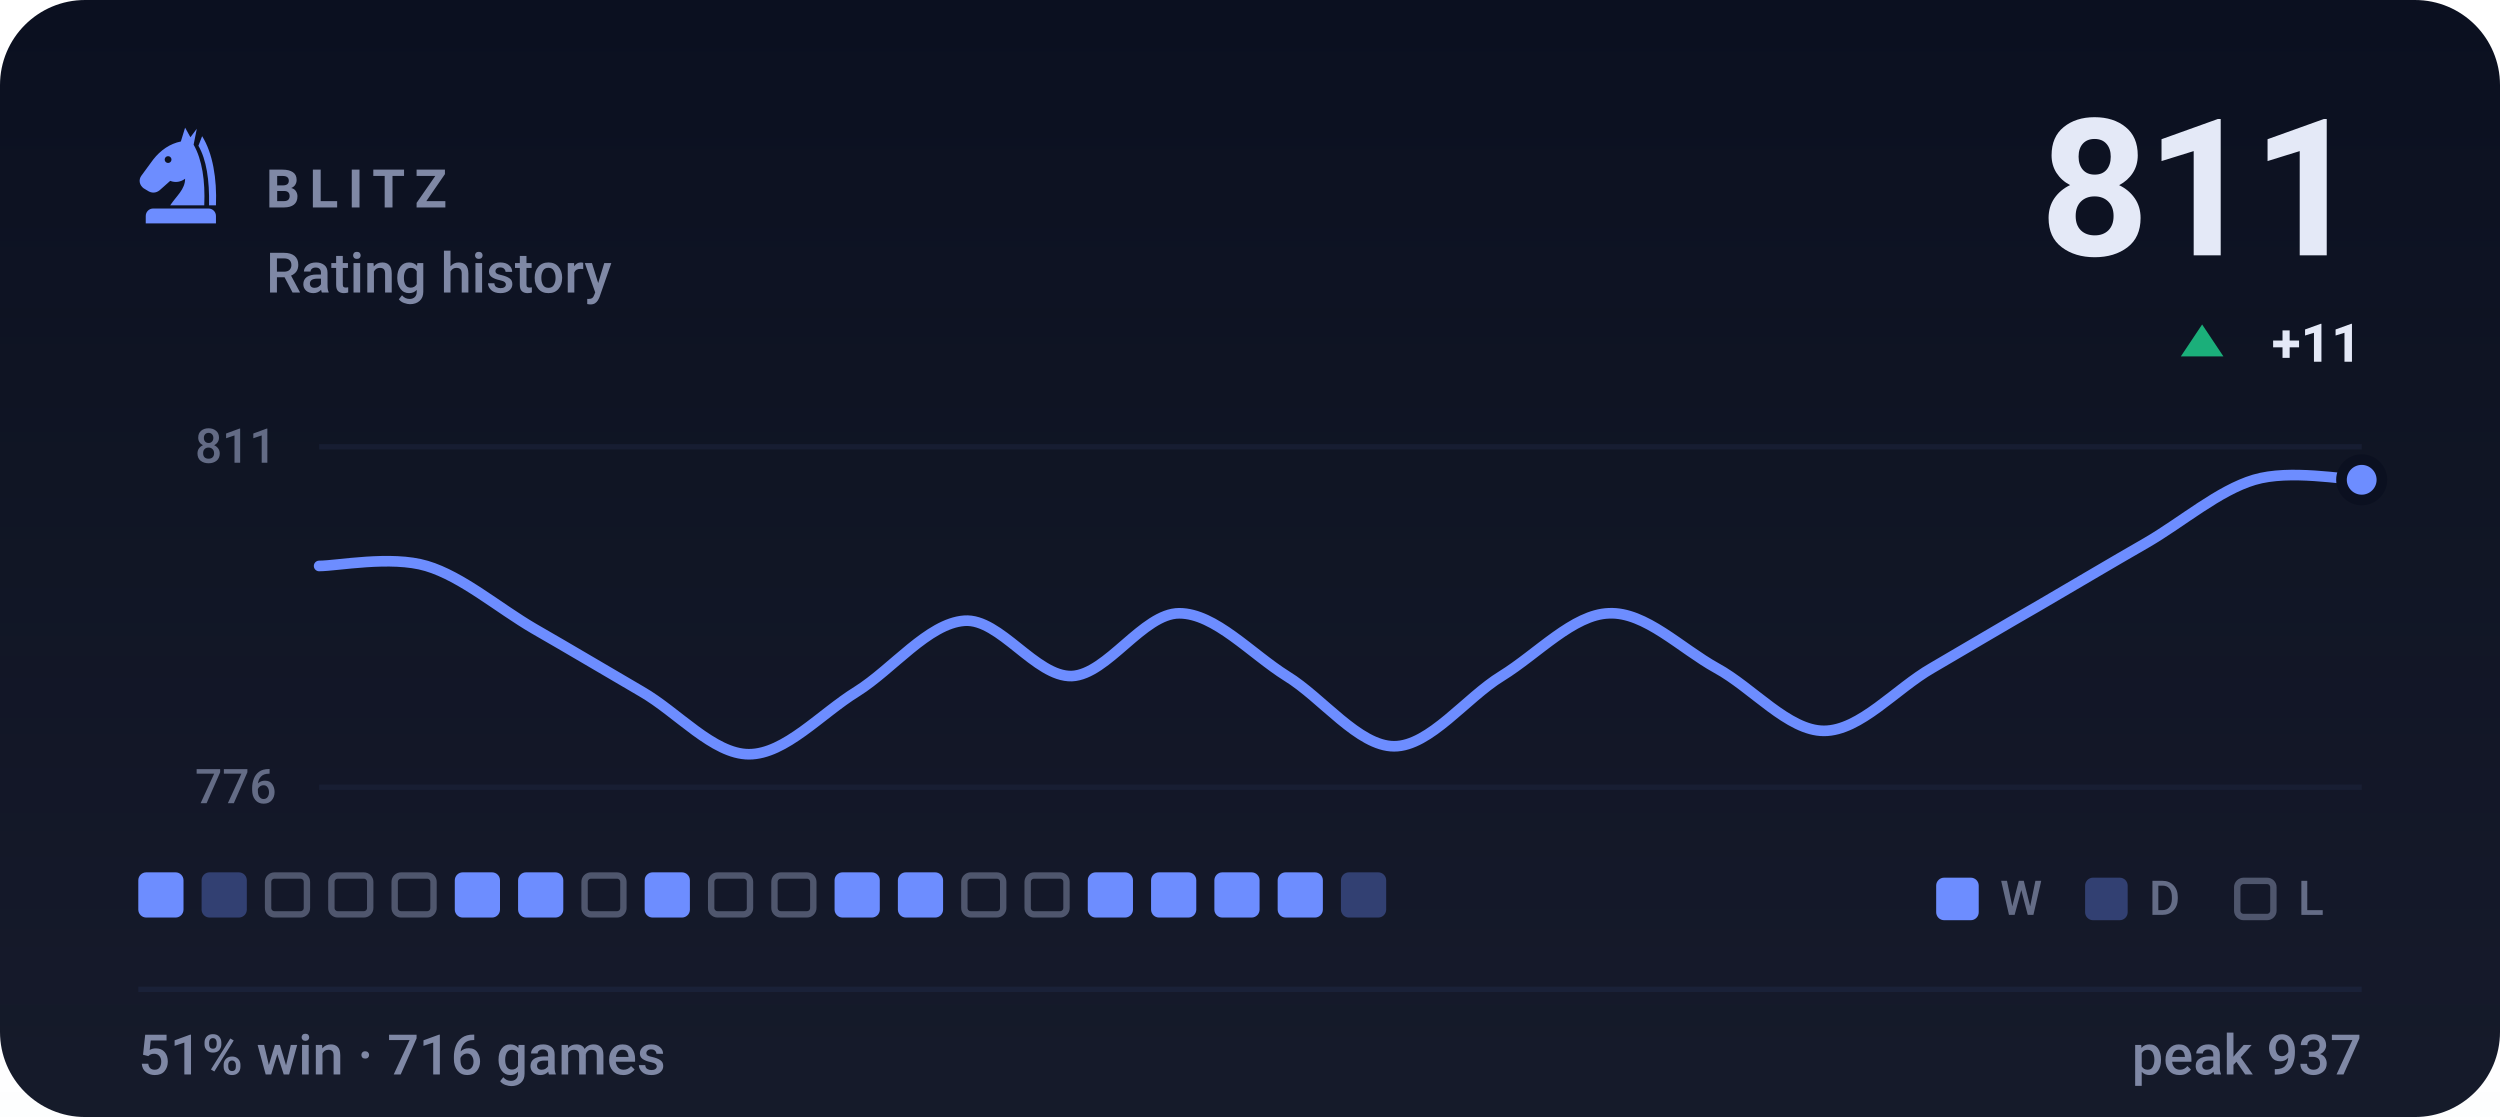
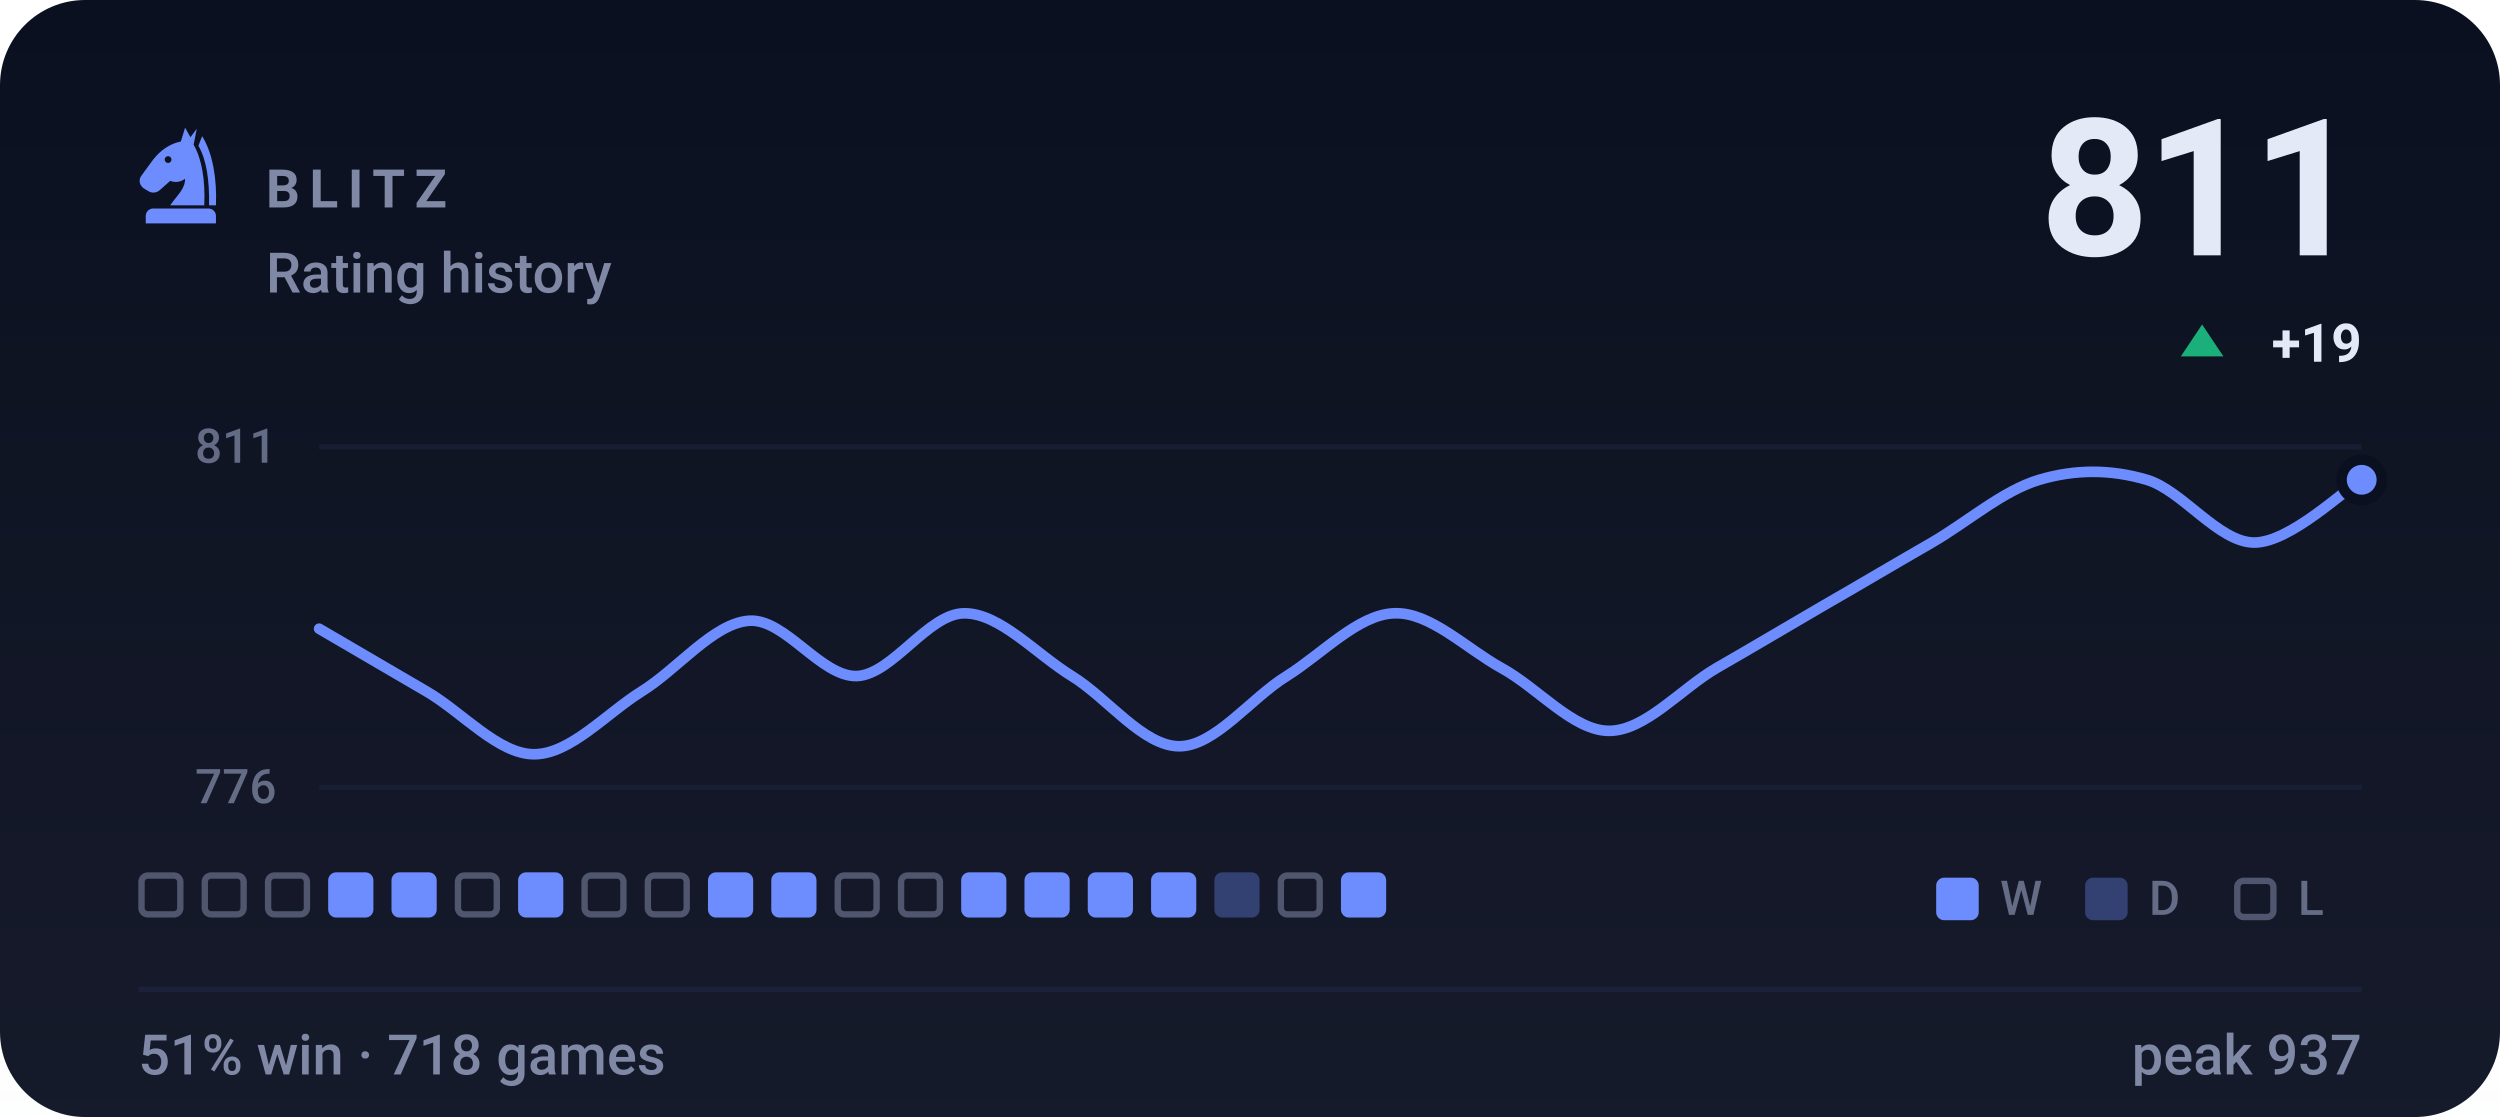
- <svg xmlns="http://www.w3.org/2000/svg" viewBox="0 0 470 210" width="470" height="210" role="img" aria-label="BLITZ rating history, currently 811, 51% win rate over 716 games">
+ <svg xmlns="http://www.w3.org/2000/svg" viewBox="0 0 470 210" width="470" height="210" role="img" aria-label="BLITZ rating history, currently 811, 51% win rate over 718 games">
  <style>svg{font-family:-apple-system,BlinkMacSystemFont,'Segoe UI',Roboto,'Helvetica Neue',Arial,sans-serif}text{fill:#e4e9f7;white-space:pre}.bg{fill:#0b1020}.acc{fill:#6d8dff}.win{fill:#1baf7a}.draw{fill:#8b8f96}.loss{fill:#d03b3b}.lbl{font-size:10px;font-weight:600;letter-spacing:.18em;fill:#7f88a5}.cap{font-size:10.5px;font-weight:500;fill:#7f88a5}.num{font-family:-apple-system,BlinkMacSystemFont,'Segoe UI',Roboto,'Helvetica Neue',Arial,sans-serif;font-weight:700;letter-spacing:-.02em}.tick{font-size:9px;font-weight:500;fill:#7f88a5;opacity:.75}.dl{font-size:10px;font-weight:600}.rule{stroke:#1a2138;stroke-width:1;fill:none}.grid{stroke:#1a2138;stroke-width:1;fill:none;opacity:.7}.ln{fill:none;stroke:#6d8dff;stroke-width:2;stroke-linecap:round;stroke-linejoin:round}.ring{stroke:#0b1020;stroke-width:2}.hollow{fill:none;stroke-width:1.5}.sq{fill:#e4e9f7;opacity:.035}</style>
  <rect class="bg" width="470" height="210" rx="16" />
  <defs>
    <linearGradient id="gp" x1="0" y1="0" x2="0" y2="1">
      <stop offset="0" stop-color="#e4e9f7" stop-opacity="0" />
      <stop offset="1" stop-color="#e4e9f7" stop-opacity=".05" />
    </linearGradient>
  </defs>
  <rect width="470" height="210" fill="url(#gp)" />
  <g class="acc" transform="translate(24.0,22.8) scale(0.2)">
    <path fill-rule="evenodd" d="M54 6L50 19C40 21 31 27 24 36L13 51C10 55 11 60 15 63L20 66C24 68 28 67 31 64L40 56C45 58 50 57 54 54C54 64 46 70 40 79H72C73 56 70 36 62 22L65 7L59 15zM41.2 36a3.2 3.2 0 1 0-6.4 0 3.2 3.2 0 1 0 6.4 0z" />
    <path d="M70 14C80 30 84 54 83 79H76.5C77 55 74 36 66.5 23z" />
    <path d="M24 82h52a7 7 0 0 1 7 7v7H17v-7a7 7 0 0 1 7-7z" />
  </g>
  <text class="lbl" x="50" y="39">BLITZ</text>
  <text class="cap" x="50" y="55">Rating history</text>
  <text class="num" x="444" y="48" text-anchor="end" style="font-size:36px">811</text>
  <path fill="#1baf7a" d="M414 61L418 67H410Z" />
-   <text class="dl" x="444" y="68" text-anchor="end" fill="#1baf7a">+11</text>
+   <text class="dl" x="444" y="68" text-anchor="end" fill="#1baf7a">+19</text>
  <line class="grid" x1="60" y1="84" x2="444" y2="84" />
  <line class="grid" x1="60" y1="148" x2="444" y2="148" />
  <text class="tick" x="52" y="87" text-anchor="end">811</text>
  <text class="tick" x="52" y="151" text-anchor="end">776</text>
-   <path class="ln" d="M60.0 106.4C63.4 106.4 73.5 104.4 80.2 106.4C86.9 108.4 93.7 114.3 100.4 118.2C107.2 122.1 113.9 126.1 120.6 130.0C127.4 133.9 134.1 141.8 140.8 141.8C147.6 141.8 154.3 134.2 161.1 130.0C167.8 125.8 174.5 117.2 181.3 116.7C188.0 116.2 194.7 127.3 201.5 127.1C208.2 126.8 214.9 115.3 221.7 115.3C228.4 115.3 235.2 122.9 241.9 127.1C248.6 131.2 255.4 140.3 262.1 140.3C268.8 140.3 275.6 131.2 282.3 127.1C289.1 122.9 295.8 115.5 302.5 115.3C309.3 115.0 316.0 121.9 322.7 125.6C329.5 129.3 336.2 137.4 342.9 137.4C349.7 137.4 356.4 129.5 363.2 125.6C369.9 121.7 376.6 117.7 383.4 113.8C390.1 109.9 396.8 105.9 403.6 102.0C410.3 98.1 417.1 92.2 423.8 90.2C430.5 88.2 440.6 90.2 444.0 90.2" />
+   <path class="ln" d="M60.0 118.2C63.4 120.2 73.5 126.1 80.2 130.0C86.9 133.9 93.7 141.8 100.4 141.8C107.2 141.8 113.9 134.2 120.6 130.0C127.4 125.8 134.1 117.2 140.8 116.7C147.6 116.2 154.3 127.3 161.1 127.1C167.8 126.8 174.5 115.3 181.3 115.3C188.0 115.3 194.7 122.9 201.5 127.1C208.2 131.2 214.9 140.3 221.7 140.3C228.4 140.3 235.2 131.2 241.9 127.1C248.6 122.9 255.4 115.5 262.1 115.3C268.8 115.0 275.6 121.9 282.3 125.6C289.1 129.3 295.8 137.4 302.5 137.4C309.3 137.4 316.0 129.5 322.7 125.6C329.5 121.7 336.2 117.7 342.9 113.8C349.7 109.9 356.4 105.9 363.2 102.0C369.9 98.1 376.6 92.2 383.4 90.2C390.1 88.2 396.8 88.2 403.6 90.2C410.3 92.2 417.1 102.0 423.8 102.0C430.5 102.0 440.6 92.2 444.0 90.2" />
  <circle class="acc ring" cx="444.0" cy="90.2" r="3.8" />
-   <rect x="26.0" y="164" width="8.5" height="8.5" rx="1.5" fill="#6d8dff" />
-   <rect x="37.9" y="164" width="8.5" height="8.5" rx="1.5" fill="#6d8dff" opacity=".34" />
+   <rect x="26.6" y="164.6" width="7.3" height="7.3" rx="1.2" fill="none" stroke="#7f88a5" stroke-width="1.2" opacity=".55" />
+   <rect x="38.5" y="164.6" width="7.3" height="7.3" rx="1.2" fill="none" stroke="#7f88a5" stroke-width="1.2" opacity=".55" />
  <rect x="50.4" y="164.6" width="7.3" height="7.3" rx="1.2" fill="none" stroke="#7f88a5" stroke-width="1.2" opacity=".55" />
-   <rect x="62.3" y="164.6" width="7.3" height="7.3" rx="1.2" fill="none" stroke="#7f88a5" stroke-width="1.2" opacity=".55" />
-   <rect x="74.2" y="164.6" width="7.3" height="7.3" rx="1.2" fill="none" stroke="#7f88a5" stroke-width="1.2" opacity=".55" />
-   <rect x="85.5" y="164" width="8.5" height="8.5" rx="1.5" fill="#6d8dff" />
+   <rect x="61.7" y="164" width="8.5" height="8.5" rx="1.5" fill="#6d8dff" />
+   <rect x="73.6" y="164" width="8.5" height="8.5" rx="1.5" fill="#6d8dff" />
+   <rect x="86.1" y="164.6" width="7.3" height="7.3" rx="1.2" fill="none" stroke="#7f88a5" stroke-width="1.2" opacity=".55" />
  <rect x="97.4" y="164" width="8.5" height="8.5" rx="1.5" fill="#6d8dff" />
  <rect x="109.9" y="164.6" width="7.3" height="7.3" rx="1.2" fill="none" stroke="#7f88a5" stroke-width="1.2" opacity=".55" />
-   <rect x="121.2" y="164" width="8.5" height="8.5" rx="1.5" fill="#6d8dff" />
-   <rect x="133.7" y="164.6" width="7.3" height="7.3" rx="1.2" fill="none" stroke="#7f88a5" stroke-width="1.2" opacity=".55" />
-   <rect x="145.6" y="164.6" width="7.3" height="7.3" rx="1.2" fill="none" stroke="#7f88a5" stroke-width="1.2" opacity=".55" />
-   <rect x="156.9" y="164" width="8.5" height="8.5" rx="1.5" fill="#6d8dff" />
-   <rect x="168.8" y="164" width="8.5" height="8.5" rx="1.5" fill="#6d8dff" />
-   <rect x="181.3" y="164.6" width="7.3" height="7.3" rx="1.2" fill="none" stroke="#7f88a5" stroke-width="1.2" opacity=".55" />
-   <rect x="193.2" y="164.6" width="7.3" height="7.3" rx="1.2" fill="none" stroke="#7f88a5" stroke-width="1.2" opacity=".55" />
+   <rect x="121.8" y="164.6" width="7.3" height="7.3" rx="1.2" fill="none" stroke="#7f88a5" stroke-width="1.2" opacity=".55" />
+   <rect x="133.1" y="164" width="8.5" height="8.5" rx="1.5" fill="#6d8dff" />
+   <rect x="145.0" y="164" width="8.5" height="8.5" rx="1.5" fill="#6d8dff" />
+   <rect x="157.5" y="164.6" width="7.3" height="7.3" rx="1.2" fill="none" stroke="#7f88a5" stroke-width="1.2" opacity=".55" />
+   <rect x="169.4" y="164.6" width="7.3" height="7.3" rx="1.2" fill="none" stroke="#7f88a5" stroke-width="1.2" opacity=".55" />
+   <rect x="180.7" y="164" width="8.5" height="8.5" rx="1.5" fill="#6d8dff" />
+   <rect x="192.6" y="164" width="8.5" height="8.5" rx="1.5" fill="#6d8dff" />
  <rect x="204.5" y="164" width="8.5" height="8.5" rx="1.5" fill="#6d8dff" />
  <rect x="216.4" y="164" width="8.5" height="8.5" rx="1.5" fill="#6d8dff" />
-   <rect x="228.3" y="164" width="8.5" height="8.5" rx="1.5" fill="#6d8dff" />
-   <rect x="240.2" y="164" width="8.5" height="8.5" rx="1.5" fill="#6d8dff" />
-   <rect x="252.1" y="164" width="8.5" height="8.5" rx="1.5" fill="#6d8dff" opacity=".34" />
+   <rect x="228.3" y="164" width="8.5" height="8.5" rx="1.5" fill="#6d8dff" opacity=".34" />
+   <rect x="240.8" y="164.6" width="7.3" height="7.3" rx="1.2" fill="none" stroke="#7f88a5" stroke-width="1.2" opacity=".55" />
+   <rect x="252.1" y="164" width="8.5" height="8.5" rx="1.5" fill="#6d8dff" />
  <rect x="364" y="165" width="8" height="8" rx="1.5" fill="#6d8dff" />
  <text class="tick" x="376" y="172">W</text>
  <rect x="392" y="165" width="8" height="8" rx="1.5" fill="#6d8dff" opacity=".34" />
  <text class="tick" x="404" y="172">D</text>
  <rect x="420.6" y="165.6" width="6.8" height="6.8" rx="1.2" fill="none" stroke="#7f88a5" stroke-width="1.2" opacity=".55" />
  <text class="tick" x="432" y="172">L</text>
  <line class="rule" x1="26" y1="186" x2="444" y2="186" />
-   <text class="cap" x="26" y="202">51% win · 716 games</text>
+   <text class="cap" x="26" y="202">51% win · 718 games</text>
  <text class="cap" x="444" y="202" text-anchor="end">peak 937</text>
</svg>
